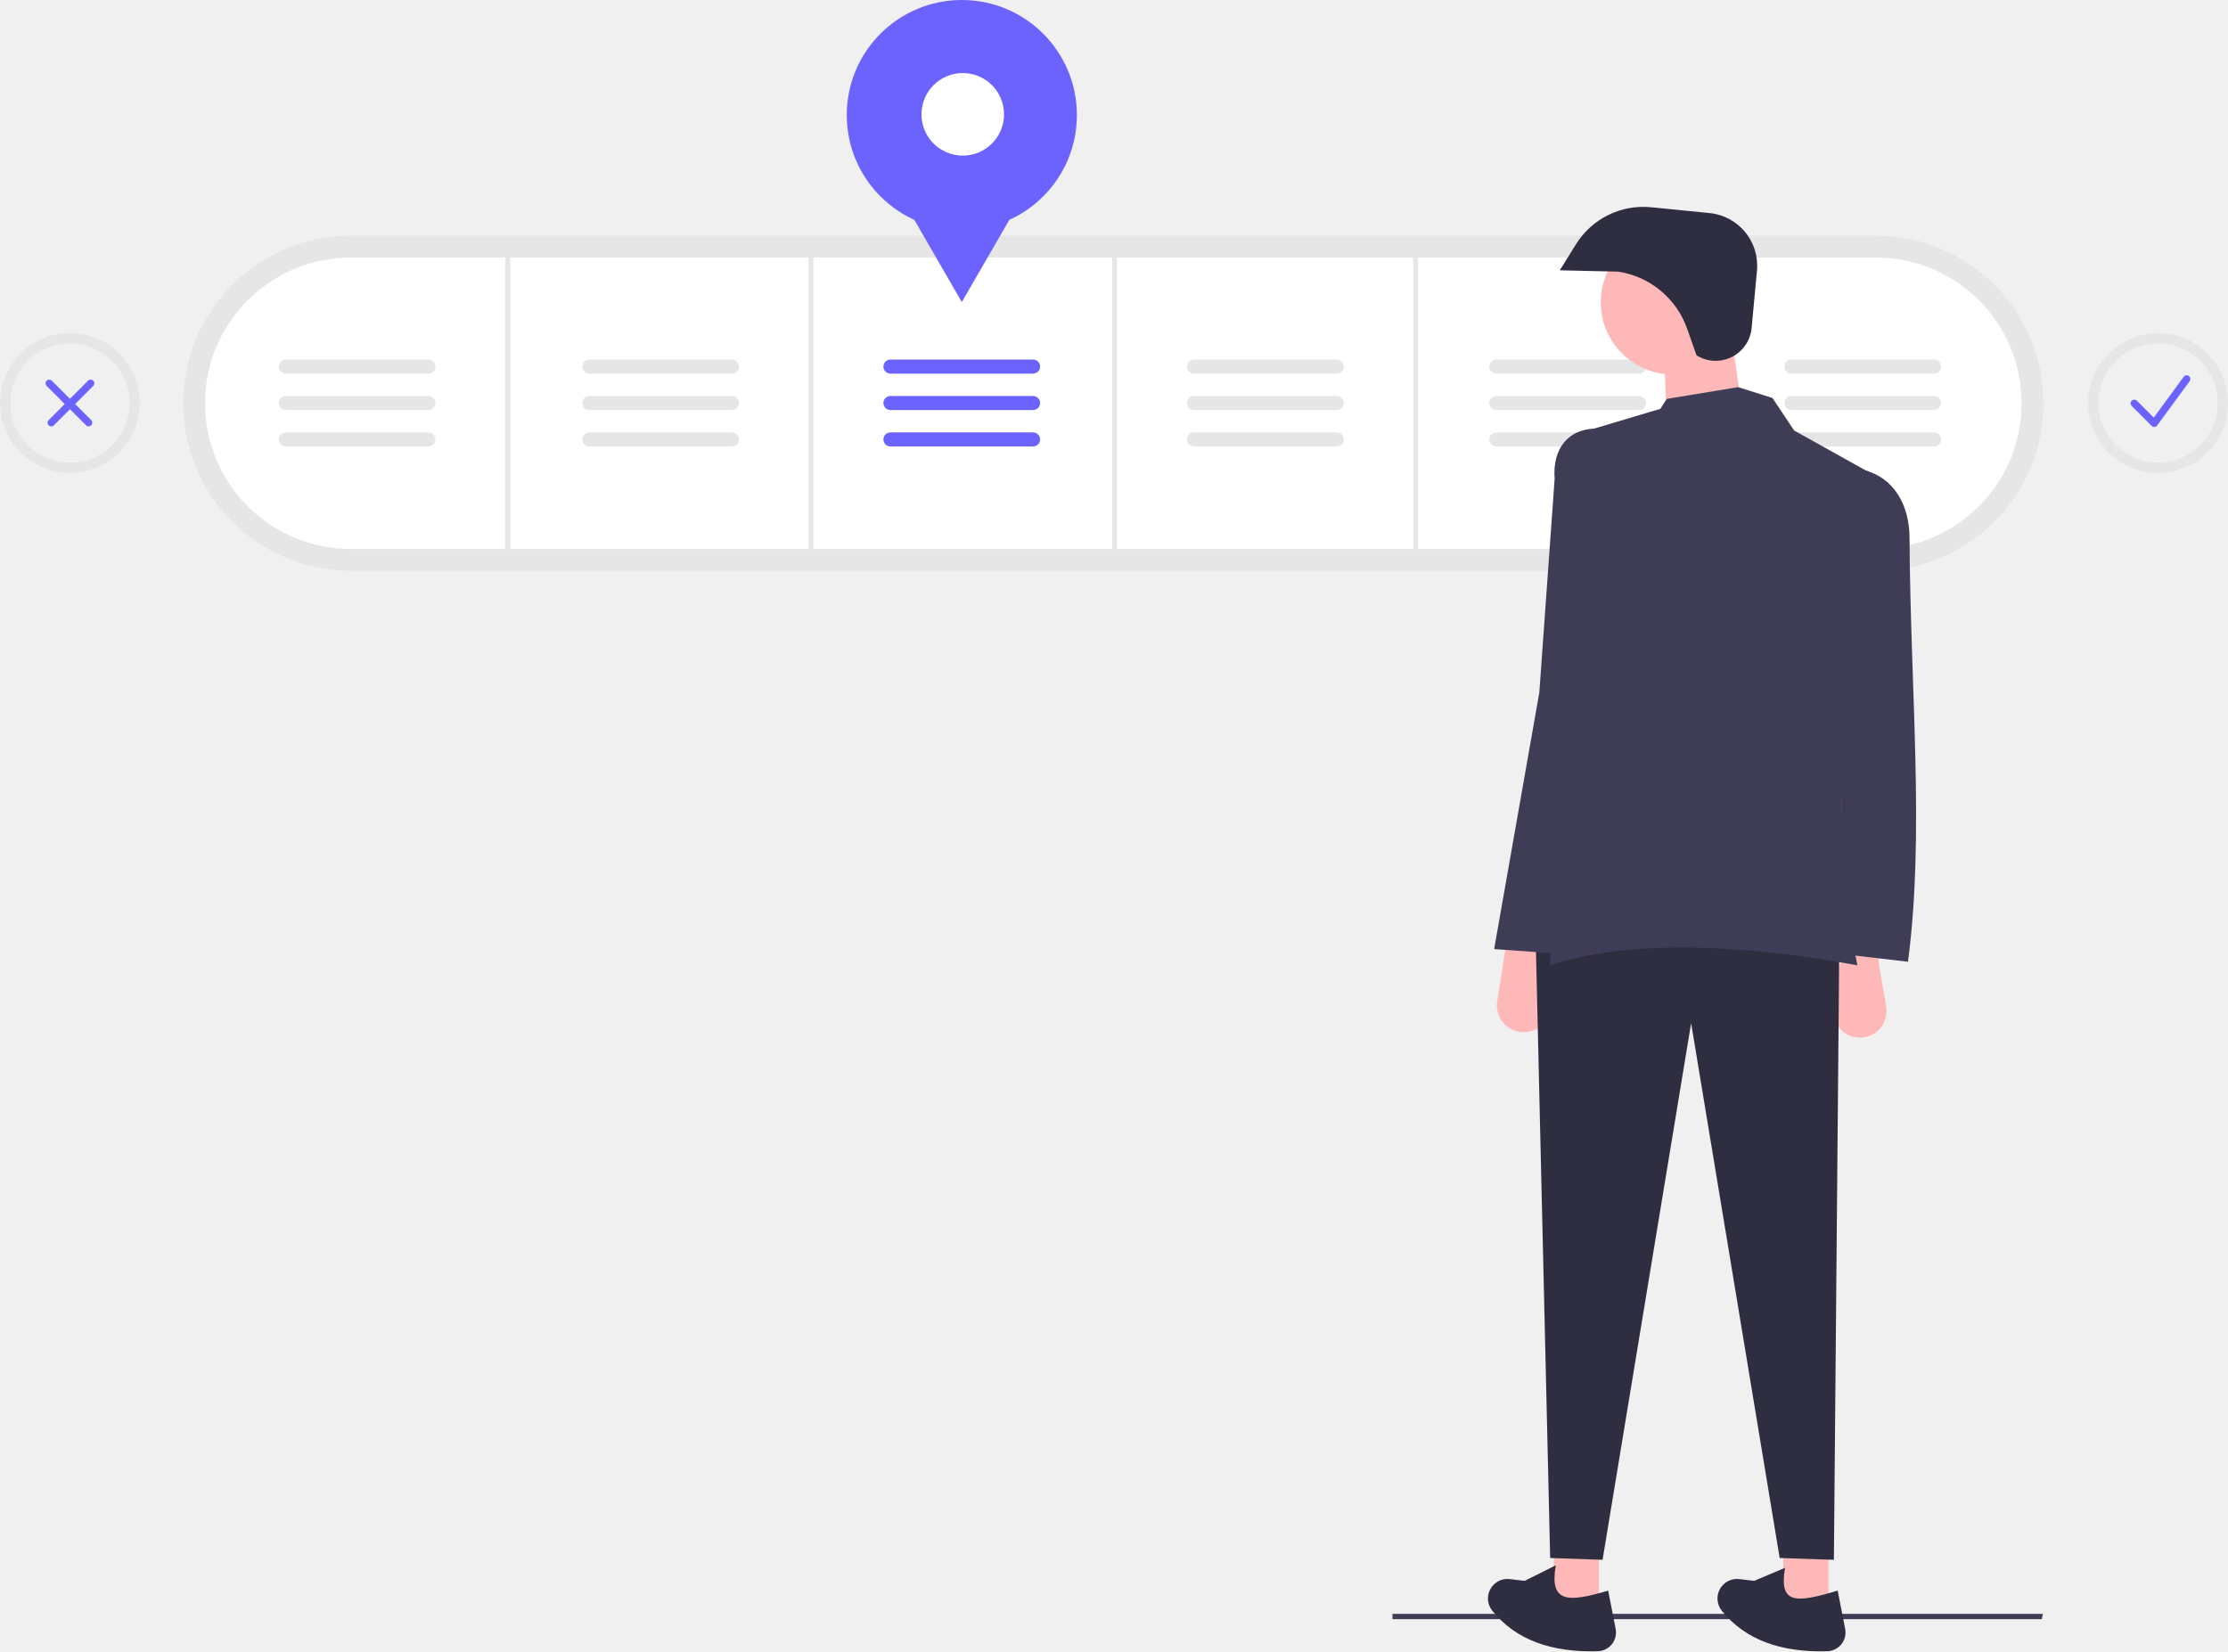
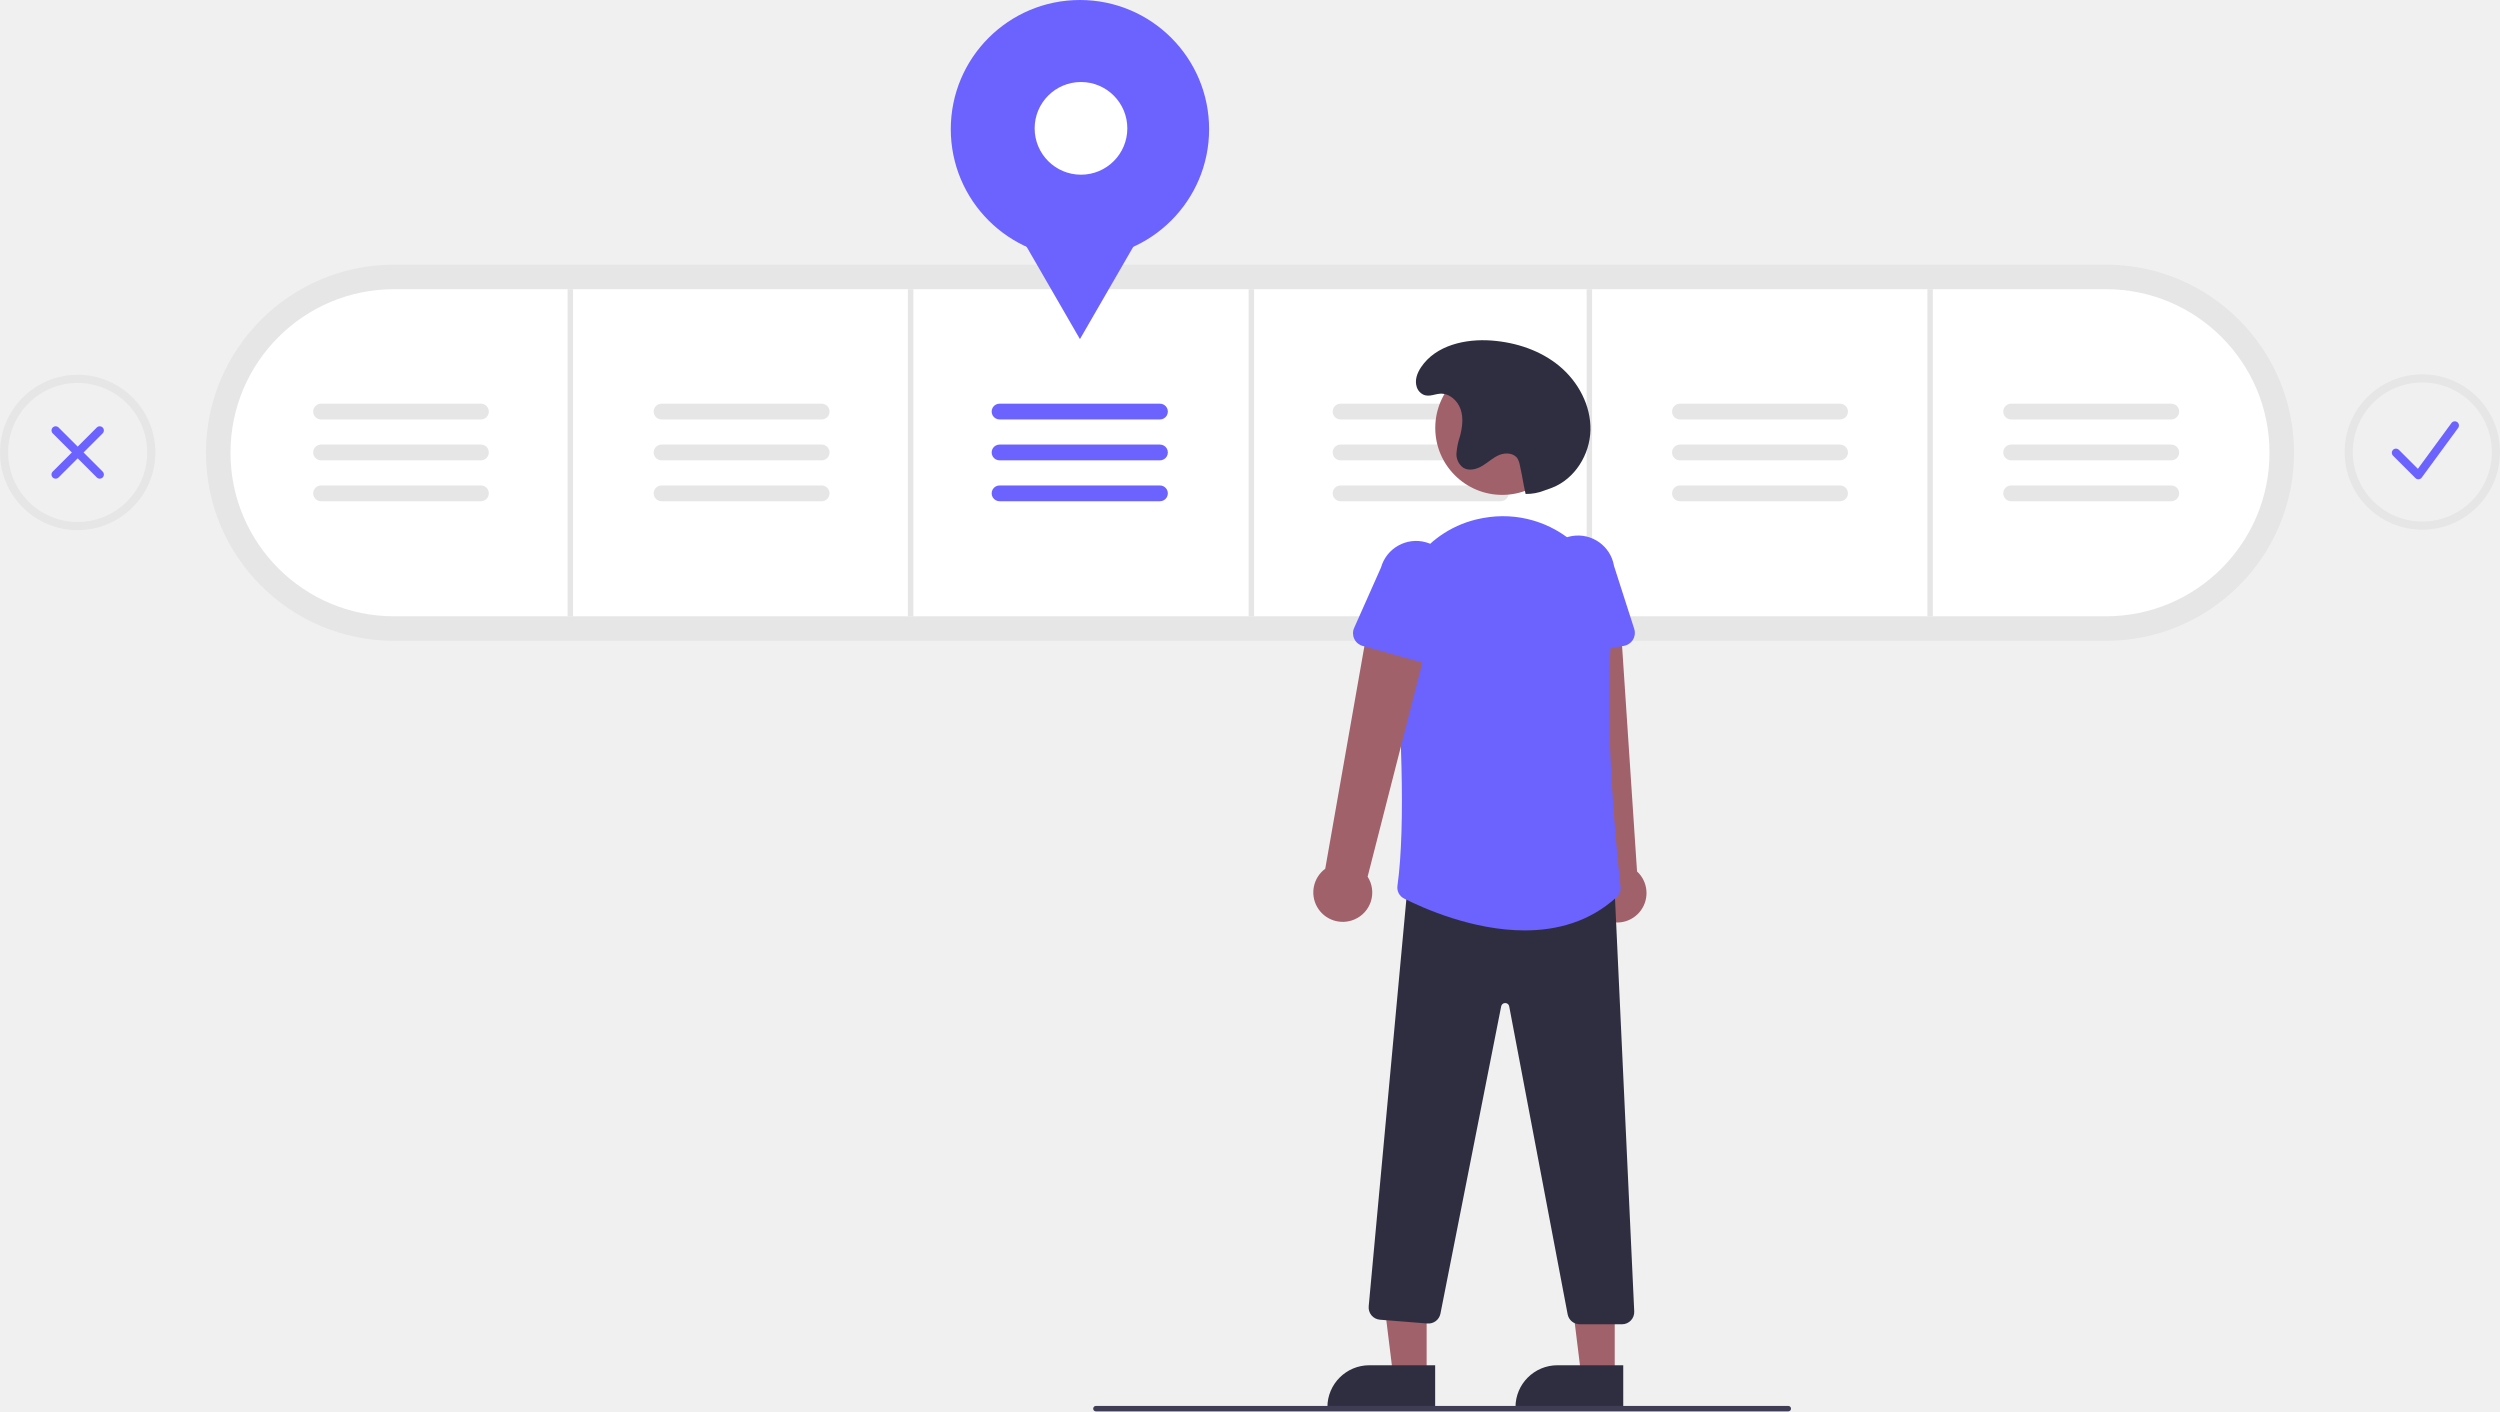
- <svg xmlns="http://www.w3.org/2000/svg" id="a3264d4e-838f-4e8b-aa0e-ebd578e83807" data-name="Layer 1" width="917.44" height="680.099" viewBox="0 0 917.44 680.099">
-   <path d="M285.72,345.037a69,69,0,0,1,0-138h628a69,69,0,0,1,0,138Z" transform="translate(-141.2801 -109.9506)" fill="#e6e6e6" />
-   <path d="M285.72,216.037a60,60,0,0,0,0,120h628a60,60,0,0,0,0-120Z" transform="translate(-141.2801 -109.9506)" fill="#fff" />
-   <rect x="208.107" y="106.087" width="2" height="120" fill="#e6e6e6" />
-   <rect x="332.94" y="106.087" width="2" height="120" fill="#e6e6e6" />
-   <rect x="457.94" y="106.087" width="2" height="120" fill="#e6e6e6" />
-   <rect x="581.94" y="106.087" width="2" height="120" fill="#e6e6e6" />
-   <rect x="706.94" y="106.087" width="2" height="120" fill="#e6e6e6" />
-   <path d="M383.897,258.037a2.896,2.896,0,0,0,0,5.791H442.637a2.896,2.896,0,1,0,0-5.791Z" transform="translate(-141.2801 -109.9506)" fill="#e6e6e6" />
-   <path d="M383.897,273.037a2.896,2.896,0,0,0,0,5.791H442.637a2.896,2.896,0,1,0,0-5.791Z" transform="translate(-141.2801 -109.9506)" fill="#e6e6e6" />
-   <path d="M383.897,288.037a2.896,2.896,0,0,0,0,5.791H442.637a2.896,2.896,0,1,0,0-5.791Z" transform="translate(-141.2801 -109.9506)" fill="#e6e6e6" />
-   <path d="M507.897,258.037a2.896,2.896,0,0,0,0,5.791H566.637a2.896,2.896,0,1,0,0-5.791Z" transform="translate(-141.2801 -109.9506)" fill="#6c63ff" />
-   <path d="M507.897,273.037a2.896,2.896,0,0,0,0,5.791H566.637a2.896,2.896,0,1,0,0-5.791Z" transform="translate(-141.2801 -109.9506)" fill="#6c63ff" />
-   <path d="M507.897,288.037a2.896,2.896,0,0,0,0,5.791H566.637a2.896,2.896,0,1,0,0-5.791Z" transform="translate(-141.2801 -109.9506)" fill="#6c63ff" />
-   <path d="M632.897,258.037a2.896,2.896,0,0,0,0,5.791H691.637a2.896,2.896,0,1,0,0-5.791Z" transform="translate(-141.2801 -109.9506)" fill="#e6e6e6" />
-   <path d="M632.897,273.037a2.896,2.896,0,0,0,0,5.791H691.637a2.896,2.896,0,1,0,0-5.791Z" transform="translate(-141.2801 -109.9506)" fill="#e6e6e6" />
-   <path d="M632.897,288.037a2.896,2.896,0,0,0,0,5.791H691.637a2.896,2.896,0,1,0,0-5.791Z" transform="translate(-141.2801 -109.9506)" fill="#e6e6e6" />
-   <path d="M757.397,258.037a2.896,2.896,0,0,0,0,5.791H816.137a2.896,2.896,0,1,0,0-5.791Z" transform="translate(-141.2801 -109.9506)" fill="#e6e6e6" />
-   <path d="M757.397,273.037a2.896,2.896,0,0,0,0,5.791H816.137a2.896,2.896,0,1,0,0-5.791Z" transform="translate(-141.2801 -109.9506)" fill="#e6e6e6" />
-   <path d="M757.397,288.037a2.896,2.896,0,0,0,0,5.791H816.137a2.896,2.896,0,1,0,0-5.791Z" transform="translate(-141.2801 -109.9506)" fill="#e6e6e6" />
-   <path d="M878.897,258.037a2.896,2.896,0,0,0,0,5.791H937.637a2.896,2.896,0,1,0,0-5.791Z" transform="translate(-141.2801 -109.9506)" fill="#e6e6e6" />
-   <path d="M878.897,273.037a2.896,2.896,0,0,0,0,5.791H937.637a2.896,2.896,0,1,0,0-5.791Z" transform="translate(-141.2801 -109.9506)" fill="#e6e6e6" />
-   <path d="M878.897,288.037a2.896,2.896,0,0,0,0,5.791H937.637a2.896,2.896,0,1,0,0-5.791Z" transform="translate(-141.2801 -109.9506)" fill="#e6e6e6" />
-   <path d="M258.897,258.037a2.896,2.896,0,0,0,0,5.791H317.637a2.896,2.896,0,1,0,0-5.791Z" transform="translate(-141.2801 -109.9506)" fill="#e6e6e6" />
-   <path d="M258.897,273.037a2.896,2.896,0,0,0,0,5.791H317.637a2.896,2.896,0,1,0,0-5.791Z" transform="translate(-141.2801 -109.9506)" fill="#e6e6e6" />
-   <path d="M258.897,288.037a2.896,2.896,0,0,0,0,5.791H317.637a2.896,2.896,0,1,0,0-5.791Z" transform="translate(-141.2801 -109.9506)" fill="#e6e6e6" />
-   <circle cx="396.058" cy="47.382" r="47.382" fill="#6c63ff" />
-   <polygon points="396.058 124.408 381.242 98.747 366.427 73.086 396.058 73.086 425.688 73.086 410.873 98.747 396.058 124.408" fill="#6c63ff" />
-   <circle cx="396.44" cy="47.086" r="17" fill="#fff" />
-   <path d="M1029.924,247.136a28.796,28.796,0,1,0,28.796,28.796A28.796,28.796,0,0,0,1029.924,247.136Zm0,53.338a24.542,24.542,0,1,1,24.542-24.542A24.542,24.542,0,0,1,1029.924,300.475Z" transform="translate(-141.2801 -109.9506)" fill="#e6e6e6" />
-   <path d="M1028.333,285.781a1.518,1.518,0,0,1-1.074-.445l-8.205-8.205a1.519,1.519,0,0,1,2.148-2.148l6.952,6.952,12.323-16.804a1.519,1.519,0,0,1,2.451,1.797l-13.37,18.232a1.521,1.521,0,0,1-1.11.617C1028.41,285.779,1028.371,285.781,1028.333,285.781Z" transform="translate(-141.2801 -109.9506)" fill="#6c63ff" />
-   <path d="M170.076,247.136a28.796,28.796,0,1,0,28.796,28.796A28.796,28.796,0,0,0,170.076,247.136Zm0,53.338a24.542,24.542,0,1,1,24.542-24.542A24.542,24.542,0,0,1,170.076,300.475Z" transform="translate(-141.2801 -109.9506)" fill="#e6e6e6" />
-   <path d="M162.391,285.549a1.519,1.519,0,0,1-1.074-2.594l16.194-16.193a1.519,1.519,0,1,1,2.148,2.148l-16.194,16.193A1.514,1.514,0,0,1,162.391,285.549Z" transform="translate(-141.2801 -109.9506)" fill="#6c63ff" />
-   <path d="M177.761,285.549a1.514,1.514,0,0,1-1.074-.445l-16.193-16.193a1.519,1.519,0,1,1,2.148-2.148L178.835,282.955a1.519,1.519,0,0,1-1.074,2.594Z" transform="translate(-141.2801 -109.9506)" fill="#6c63ff" />
-   <polygon points="840.792 666.843 573.391 666.843 573.391 664.658 841.188 664.658 840.792 666.843" fill="#3f3d56" />
-   <rect x="639.812" y="637.192" width="18.604" height="25.301" fill="#ffb8b8" />
-   <rect x="734.32" y="637.192" width="18.604" height="25.301" fill="#ffb8b8" />
-   <path d="M907.11,537.29h0a11.04,11.04,0,0,1-10.906-12.75l3.047-19.425.906-5.777h14.139l.744,8.186,2.944,16.824A11.04,11.04,0,0,1,907.11,537.29Z" transform="translate(-141.2801 -109.9506)" fill="#ffb8b8" />
-   <path d="M768.697,535.058h0A11.04,11.04,0,0,1,757.791,522.308l3.047-19.425.906-5.777h14.139l.744,8.186,2.944,16.824A11.04,11.04,0,0,1,768.697,535.058Z" transform="translate(-141.2801 -109.9506)" fill="#ffb8b8" />
-   <polygon points="755.156 642.401 732.832 641.657 696.368 421.387 659.904 642.401 638.324 641.657 632.371 387.155 757.389 387.155 755.156 642.401" fill="#2f2e41" />
-   <path d="M799.23,790.01c-18.941.548-33.768-4.573-43.49-16.728a8.03,8.03,0,0,1-.608-9.143h0a8.028,8.028,0,0,1,7.816-3.843l6.155.719,12.817-6.404c-2.622,15.247,4.51,15.534,21.569,10.423l3.073,15.751A7.735,7.735,0,0,1,799.23,790.01Z" transform="translate(-141.2801 -109.9506)" fill="#2f2e41" />
-   <path d="M893.738,790.01c-18.941.548-33.768-4.573-43.49-16.728a8.03,8.03,0,0,1-.608-9.143h0a8.028,8.028,0,0,1,7.816-3.843l6.155.719,12.721-5.367c-2.622,15.247,4.606,14.496,21.665,9.386l3.073,15.751A7.735,7.735,0,0,1,893.738,790.01Z" transform="translate(-141.2801 -109.9506)" fill="#2f2e41" />
-   <circle cx="688.927" cy="124.468" r="29.766" fill="#ffb8b8" />
-   <polygon points="718.693 178.792 686.694 180.28 685.206 146.793 712.74 136.375 718.693 178.792" fill="#ffb8b8" />
-   <path d="M906.111,507.524c-43.636-8.257-93.35-11.215-126.507,0L790.022,288.742l34.975-10.418,2.605-4.093,29.394-4.837,14.139,4.465,8.93,13.395,38.696,21.581C899.714,382.518,894.072,449.464,906.111,507.524Z" transform="translate(-141.2801 -109.9506)" fill="#3f3d56" />
-   <path d="M926.947,506.036l-31.999-3.721c6.67-32.497,3.942-74.766,5.581-117.205,1.04-26.916,6.622-51.411,8.558-81.485h0c12.136,3.164,18.419,14.433,18.491,27.713C927.921,394.325,933.871,453.343,926.947,506.036Z" transform="translate(-141.2801 -109.9506)" fill="#3f3d56" />
-   <path d="M787.79,503.059l-31.255-2.232,18.604-105.67,6.298-87.934c-.98-12.824,5.874-20.275,16.026-20.713h0c22.177,26.262,24.748,62.454,17.86,103.438Z" transform="translate(-141.2801 -109.9506)" fill="#3f3d56" />
-   <path d="M839.861,256.304l-3.839-10.928a35.842,35.842,0,0,0-28.399-23.551h0l-24.057-.552,6.68-10.734a32.64,32.64,0,0,1,30.95-15.234l24.043,2.397a21.779,21.779,0,0,1,19.525,23.694l-2.205,23.646A14.893,14.893,0,0,1,839.861,256.304Z" transform="translate(-141.2801 -109.9506)" fill="#2f2e41" />
+ <svg xmlns="http://www.w3.org/2000/svg" id="e3ce1106-f80d-4a4d-b1e0-bef00f694511" data-name="Layer 1" width="917.115" height="517.759" viewBox="0 0 917.115 517.759">
+   <path d="M285.72,426.207a69,69,0,0,1,0-138h628a69,69,0,0,1,0,138Z" transform="translate(-141.1647 -191.1204)" fill="#e6e6e6" />
+   <path d="M285.72,297.207a60,60,0,0,0,0,120h628a60,60,0,0,0,0-120Z" transform="translate(-141.1647 -191.1204)" fill="#fff" />
+   <rect x="208.222" y="106.087" width="2" height="120" fill="#e6e6e6" />
+   <rect x="333.055" y="106.087" width="2" height="120" fill="#e6e6e6" />
+   <rect x="458.055" y="106.087" width="2" height="120" fill="#e6e6e6" />
+   <rect x="582.055" y="106.087" width="2" height="120" fill="#e6e6e6" />
+   <rect x="707.055" y="106.087" width="2" height="120" fill="#e6e6e6" />
+   <path d="M383.897,339.207a2.896,2.896,0,1,0,0,5.791h58.74a2.896,2.896,0,0,0,.011-5.791H383.897Z" transform="translate(-141.1647 -191.1204)" fill="#e6e6e6" />
+   <path d="M383.897,354.207a2.896,2.896,0,1,0,0,5.791h58.74a2.896,2.896,0,0,0,.011-5.791H383.897Z" transform="translate(-141.1647 -191.1204)" fill="#e6e6e6" />
+   <path d="M383.897,369.207a2.896,2.896,0,1,0,0,5.791h58.74a2.896,2.896,0,0,0,.011-5.791H383.897Z" transform="translate(-141.1647 -191.1204)" fill="#e6e6e6" />
+   <path d="M507.897,339.207a2.896,2.896,0,1,0,0,5.791h58.74a2.896,2.896,0,1,0,0-5.791Z" transform="translate(-141.1647 -191.1204)" fill="#6c63ff" />
+   <path d="M507.897,354.207a2.896,2.896,0,1,0,0,5.791h58.74a2.896,2.896,0,1,0,0-5.791Z" transform="translate(-141.1647 -191.1204)" fill="#6c63ff" />
+   <path d="M507.897,369.207a2.896,2.896,0,1,0,0,5.791h58.74a2.896,2.896,0,1,0,0-5.791Z" transform="translate(-141.1647 -191.1204)" fill="#6c63ff" />
+   <path d="M632.897,339.207a2.896,2.896,0,0,0,0,5.791h58.74a2.896,2.896,0,1,0,0-5.791H632.897Z" transform="translate(-141.1647 -191.1204)" fill="#e6e6e6" />
+   <path d="M632.897,354.207a2.896,2.896,0,0,0,0,5.791h58.74a2.896,2.896,0,1,0,0-5.791H632.897Z" transform="translate(-141.1647 -191.1204)" fill="#e6e6e6" />
+   <path d="M632.897,369.207a2.896,2.896,0,0,0,0,5.791h58.74a2.896,2.896,0,1,0,0-5.791H632.897Z" transform="translate(-141.1647 -191.1204)" fill="#e6e6e6" />
+   <path d="M757.397,339.207a2.896,2.896,0,0,0,0,5.791h58.74a2.896,2.896,0,1,0,0-5.791H757.397Z" transform="translate(-141.1647 -191.1204)" fill="#e6e6e6" />
+   <path d="M757.397,354.207a2.896,2.896,0,0,0,0,5.791h58.74a2.896,2.896,0,1,0,0-5.791H757.397Z" transform="translate(-141.1647 -191.1204)" fill="#e6e6e6" />
+   <path d="M757.397,369.207a2.896,2.896,0,0,0,0,5.791h58.74a2.896,2.896,0,1,0,0-5.791H757.397Z" transform="translate(-141.1647 -191.1204)" fill="#e6e6e6" />
+   <path d="M878.897,339.207a2.896,2.896,0,0,0,0,5.791h58.74a2.896,2.896,0,1,0,0-5.791H878.897Z" transform="translate(-141.1647 -191.1204)" fill="#e6e6e6" />
+   <path d="M878.897,354.207a2.896,2.896,0,0,0,0,5.791h58.74a2.896,2.896,0,1,0,0-5.791H878.897Z" transform="translate(-141.1647 -191.1204)" fill="#e6e6e6" />
+   <path d="M878.897,369.207a2.896,2.896,0,0,0,0,5.791h58.74a2.896,2.896,0,1,0,0-5.791H878.897Z" transform="translate(-141.1647 -191.1204)" fill="#e6e6e6" />
+   <path d="M258.897,339.207a2.896,2.896,0,0,0,0,5.791h58.74a2.896,2.896,0,0,0,.011-5.791H258.897Z" transform="translate(-141.1647 -191.1204)" fill="#e6e6e6" />
+   <path d="M258.897,354.207a2.896,2.896,0,0,0,0,5.791h58.74a2.896,2.896,0,0,0,.011-5.791H258.897Z" transform="translate(-141.1647 -191.1204)" fill="#e6e6e6" />
+   <path d="M258.897,369.207a2.896,2.896,0,0,0,0,5.791h58.74a2.896,2.896,0,0,0,.011-5.791H258.897Z" transform="translate(-141.1647 -191.1204)" fill="#e6e6e6" />
+   <circle cx="396.173" cy="47.382" r="47.382" fill="#6c63ff" />
+   <polygon points="396.173 124.408 381.357 98.747 366.542 73.086 396.173 73.086 425.803 73.086 410.988 98.747 396.173 124.408" fill="#6c63ff" />
+   <circle cx="396.555" cy="47.086" r="17" fill="#fff" />
+   <path d="M1028.333,366.95a1.518,1.518,0,0,1-1.074-.445l-8.205-8.205a1.519,1.519,0,1,1,2.148-2.148l6.952,6.952,12.323-16.804a1.519,1.519,0,0,1,2.451,1.797l-13.37,18.232a1.521,1.521,0,0,1-1.109.617C1028.41,366.949,1028.371,366.95,1028.333,366.95Z" transform="translate(-141.1647 -191.1204)" fill="#6c63ff" />
+   <path d="M161.568,366.718a1.519,1.519,0,0,1-1.074-2.594l16.194-16.193a1.519,1.519,0,0,1,2.148,2.148L162.642,366.273A1.514,1.514,0,0,1,161.568,366.718Z" transform="translate(-141.1647 -191.1204)" fill="#6c63ff" />
+   <path d="M177.761,366.718a1.514,1.514,0,0,1-1.074-.445l-16.193-16.193a1.519,1.519,0,0,1,2.148-2.148l16.193,16.193a1.519,1.519,0,0,1-1.074,2.594Z" transform="translate(-141.1647 -191.1204)" fill="#6c63ff" />
+   <path d="M729.118,528.176a10.743,10.743,0,0,1-3.186-16.161l-13.889-96.854,23.353.643,6.31,95.002a10.801,10.801,0,0,1-12.587,17.37Z" transform="translate(-141.1647 -191.1204)" fill="#a0616a" />
+   <path d="M708.999,430.962a4.812,4.812,0,0,1-1.73-3.619l-.392-24.173a13.377,13.377,0,0,1,26.385-4.433l7.413,23.094a4.817,4.817,0,0,1-3.802,6.224l-24.003,3.961A4.811,4.811,0,0,1,708.999,430.962Z" transform="translate(-141.1647 -191.1204)" fill="#6c63ff" />
+   <polygon points="523.354 504.84 511.095 504.84 505.262 457.552 523.357 457.552 523.354 504.84" fill="#a0616a" />
+   <path d="M667.646,707.845l-39.531-.001v-.5a15.386,15.386,0,0,1,15.386-15.386h.001l24.144.001Z" transform="translate(-141.1647 -191.1204)" fill="#2f2e41" />
+   <polygon points="592.354 504.84 580.095 504.84 574.262 457.552 592.357 457.552 592.354 504.84" fill="#a0616a" />
+   <path d="M736.646,707.845l-39.531-.001v-.5a15.386,15.386,0,0,1,15.386-15.386h.001l24.144.001Z" transform="translate(-141.1647 -191.1204)" fill="#2f2e41" />
+   <path d="M716.251,673.297l-21.443-113a1.454,1.454,0,0,0-1.466-1.211h-.006a1.454,1.454,0,0,0-1.469,1.199L669.577,673.061a4.502,4.502,0,0,1-4.767,3.582l-17.426-1.394a4.5,4.5,0,0,1-4.121-4.911l14.66-158.423L732.842,513.869l.464.013,7.369,158.332a4.5,4.5,0,0,1-4.495,4.714H720.667A4.51,4.51,0,0,1,716.251,673.297Z" transform="translate(-141.1647 -191.1204)" fill="#2f2e41" />
+   <circle cx="551.082" cy="156.988" r="24.561" fill="#a0616a" />
+   <path d="M656.224,520.736a4.493,4.493,0,0,1-2.415-4.637c3.175-22.688,1.153-62.808-1.103-92.468-1.546-20.327,12.116-38.525,31.78-42.331.306-.059.612-.116.918-.171h0a39.598,39.598,0,0,1,33.962,9.834,40.02,40.02,0,0,1,12.956,33.305c-2.915,33.062,2.261,82.558,3.328,92.144a4.552,4.552,0,0,1-1.469,3.85c-9.968,9.098-21.992,12.175-33.698,12.175C681.55,532.436,663.449,524.387,656.224,520.736Z" transform="translate(-141.1647 -191.1204)" fill="#6c63ff" />
+   <path d="M637.963,528.446a10.743,10.743,0,0,0,4.908-15.724L667.109,417.926l-23.287-1.875-16.502,93.77a10.801,10.801,0,0,0,10.643,18.625Z" transform="translate(-141.1647 -191.1204)" fill="#a0616a" />
+   <path d="M664.472,434.594l-23.437-6.522a4.817,4.817,0,0,1-3.11-6.598l9.856-22.161a13.377,13.377,0,0,1,25.754,7.248l-2.992,23.99a4.817,4.817,0,0,1-6.071,4.043Z" transform="translate(-141.1647 -191.1204)" fill="#6c63ff" />
+   <path d="M700.821,372.323a17.598,17.598,0,0,0,6.797-1.23c.951-.367,1.939-.668,2.889-1.035,8.387-3.24,13.911-12.172,14.109-21.16s-4.457-17.713-11.369-23.462-15.865-8.701-24.83-9.384c-9.657-.735-20.53,1.714-25.926,9.756-1.436,2.141-2.441,4.738-1.59,7.322a4.685,4.685,0,0,0,1.32,2.028c2.41,2.144,4.812.532,7.269.389,3.377-.196,6.409,2.537,7.499,5.739s.61,6.727-.27,9.992a24.962,24.962,0,0,0-1.258,6.076,6.108,6.108,0,0,0,2.531,5.379c2.11,1.275,4.881.537,6.992-.736s3.935-3.044,6.216-3.981,5.344-.729,6.671,1.348a7.379,7.379,0,0,1,.843,2.435c1.19,5.421.916,5.102,2.106,10.523Z" transform="translate(-141.1647 -191.1204)" fill="#2f2e41" />
+   <path d="M797.193,708.88h-254a1,1,0,0,1,0-2h254a1,1,0,0,1,0,2Z" transform="translate(-141.1647 -191.1204)" fill="#3f3d56" />
+   <path d="M169.665,385.603a28.5,28.5,0,1,1,28.5-28.5A28.532,28.532,0,0,1,169.665,385.603Zm0-54a25.5,25.5,0,1,0,25.5,25.5A25.529,25.529,0,0,0,169.665,331.603Z" transform="translate(-141.1647 -191.1204)" fill="#e6e6e6" />
+   <path d="M1029.78,385.437a28.5,28.5,0,1,1,28.5-28.5A28.532,28.532,0,0,1,1029.78,385.437Zm0-54a25.5,25.5,0,1,0,25.5,25.5A25.529,25.529,0,0,0,1029.78,331.437Z" transform="translate(-141.1647 -191.1204)" fill="#e6e6e6" />
</svg>
